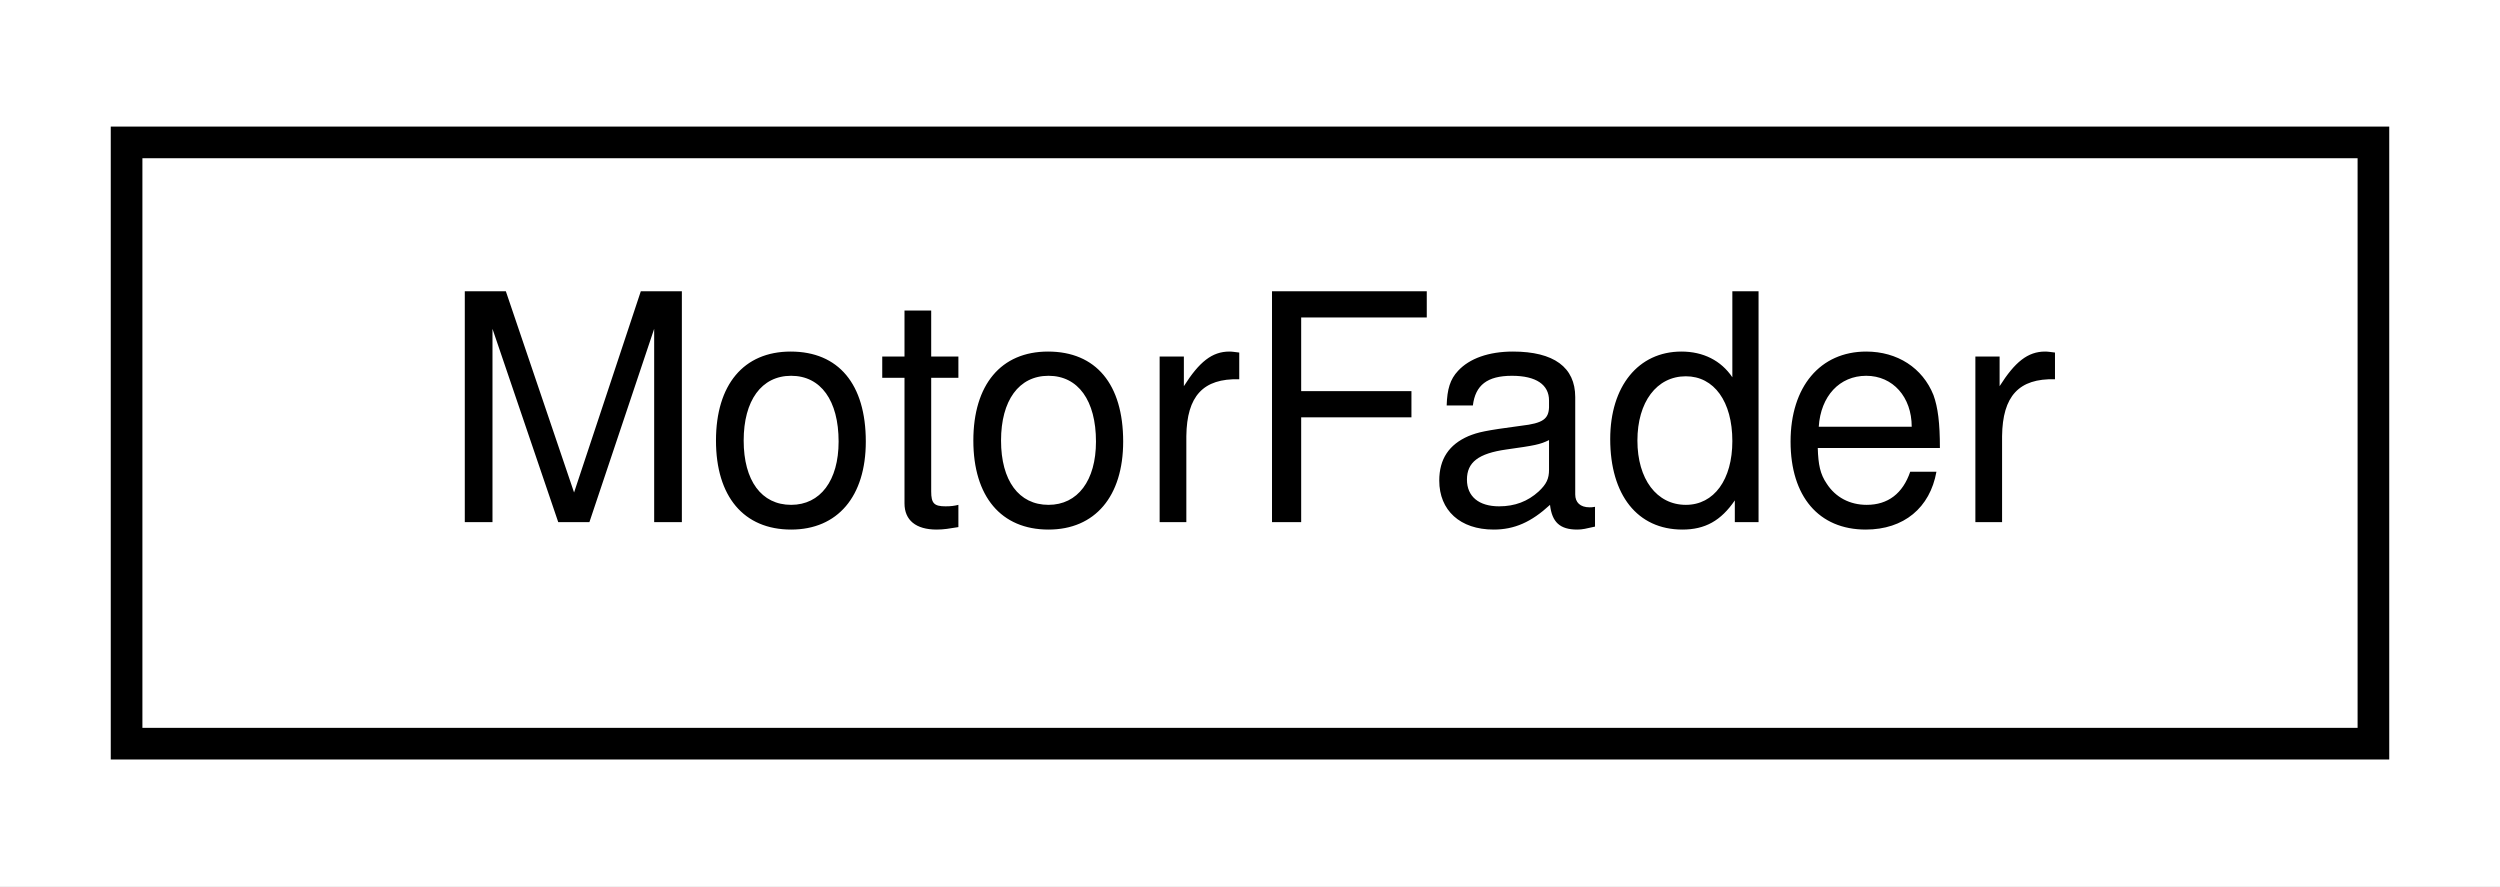
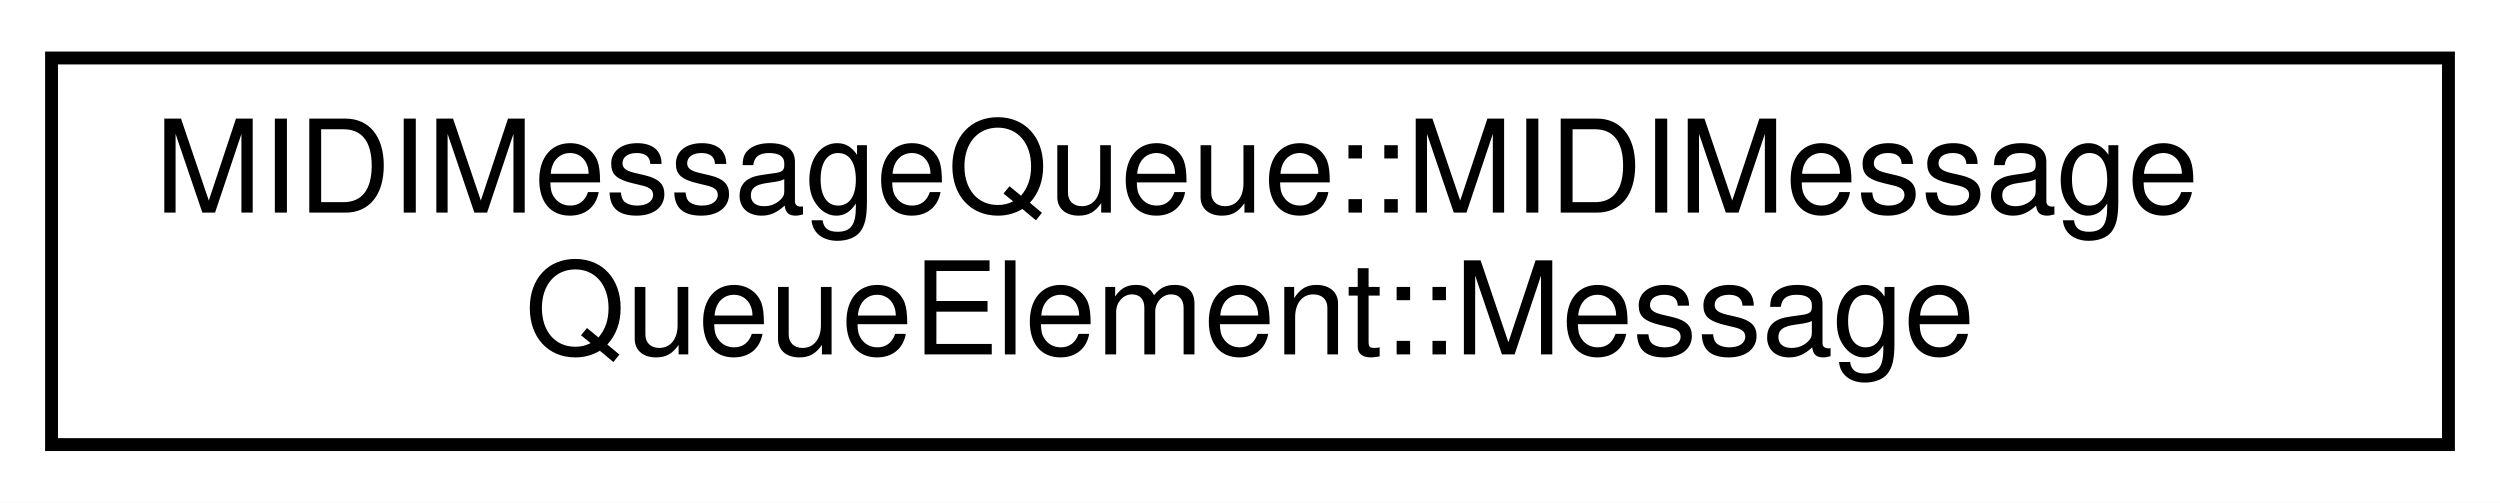
- <svg xmlns="http://www.w3.org/2000/svg" xmlns:xlink="http://www.w3.org/1999/xlink" width="79pt" height="28pt" viewBox="0.00 0.00 79.00 28.00">
-   <g id="graph0" class="graph" transform="scale(1 1) rotate(0) translate(4 24)">
-     <polygon fill="white" stroke="transparent" points="-4,4 -4,-24 75,-24 75,4 -4,4" />
+ <svg xmlns="http://www.w3.org/2000/svg" xmlns:xlink="http://www.w3.org/1999/xlink" width="194pt" height="39pt" viewBox="0.00 0.00 194.00 39.00">
+   <g id="graph0" class="graph" transform="scale(1 1) rotate(0) translate(4 35)">
+     <polygon fill="white" stroke="transparent" points="-4,4 -4,-35 190,-35 190,4 -4,4" />
    <g id="node1" class="node">
      <g id="a_node1">
-         <a xlink:href="d0/d4e/Def_8hpp.html#d1/d0f/structMotorFader" target="_top" xlink:title=" ">
-           <polygon fill="white" stroke="black" points="0,-0.5 0,-19.5 71,-19.5 71,-0.5 0,-0.5" />
-           <text text-anchor="middle" x="35.5" y="-7.5" font-family="Helvetica,sans-Serif" font-size="10.00">MotorFader</text>
+         <a xlink:href="db/d98/unionMIDIMessageQueue_1_1MIDIMessageQueueElement_1_1Message.html" target="_top" xlink:title=" ">
+           <polygon fill="white" stroke="black" points="0,-0.5 0,-30.5 186,-30.5 186,-0.5 0,-0.5" />
+           <text text-anchor="start" x="8" y="-18.5" font-family="Helvetica,sans-Serif" font-size="10.00">MIDIMessageQueue::MIDIMessage</text>
+           <text text-anchor="middle" x="93" y="-7.5" font-family="Helvetica,sans-Serif" font-size="10.00">QueueElement::Message</text>
        </a>
      </g>
    </g>
  </g>
</svg>
